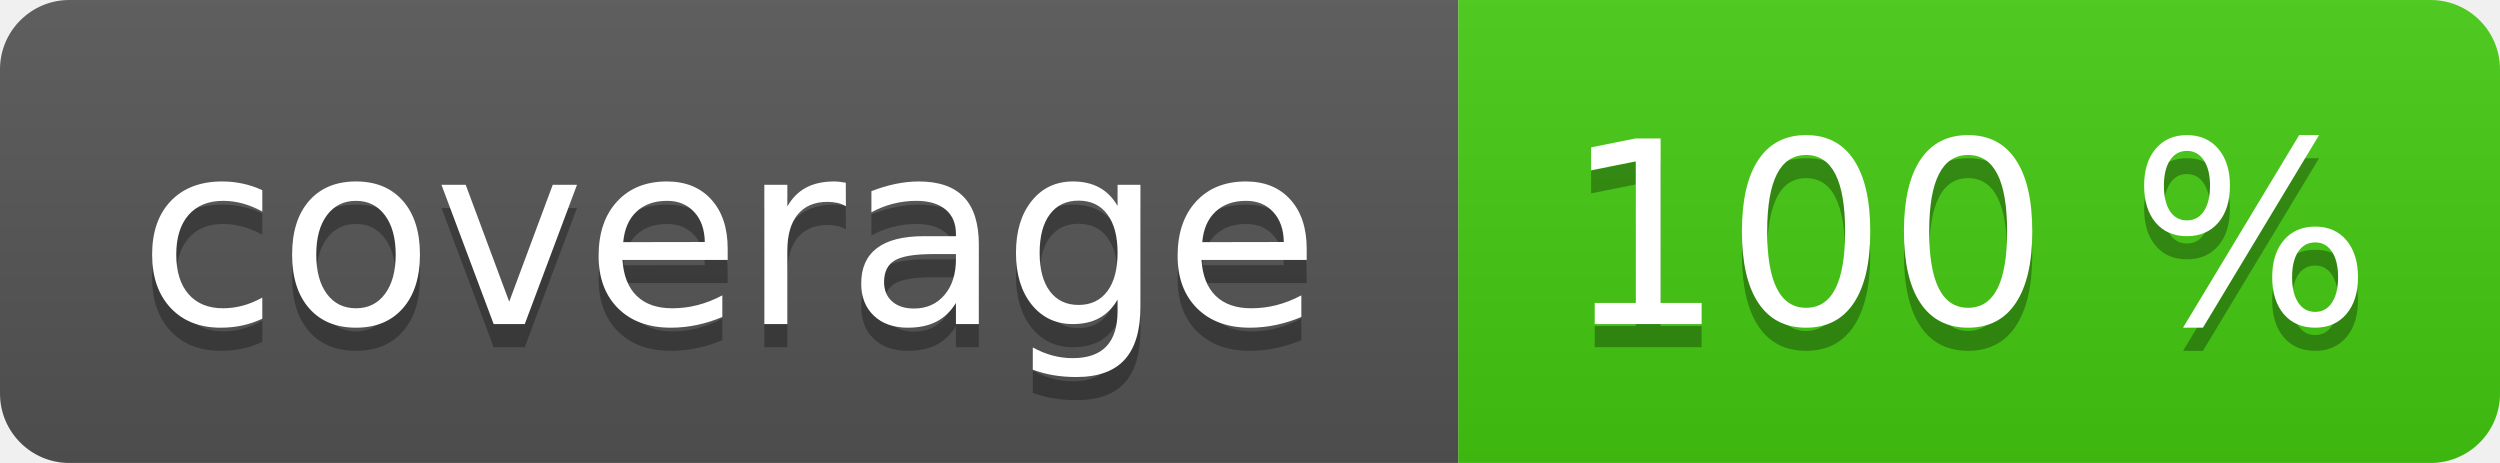
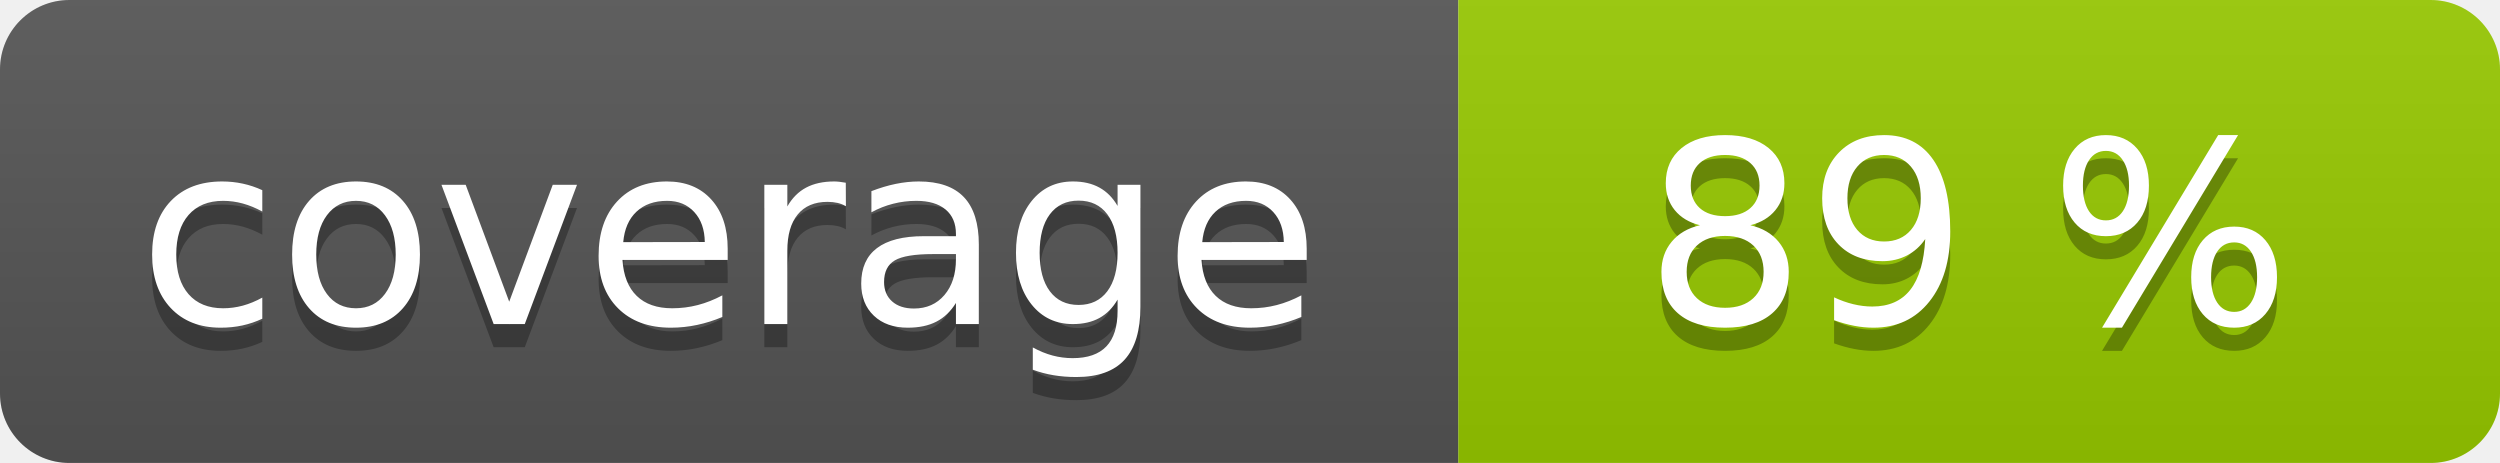
<svg xmlns="http://www.w3.org/2000/svg" width="108" height="20" role="img">
  <linearGradient id="s" x2="0" y2="100%">
    <stop offset="0" stop-color="#bbb" stop-opacity=".1" />
    <stop offset="1" stop-opacity=".1" />
  </linearGradient>
  <clipPath id="r">
    <rect width="108" height="20" rx="3" fill="#fff" />
  </clipPath>
  <g clip-path="url(#r)">
    <rect width="63" height="20" fill="#555" />
-     <rect x="63" width="45" height="20" fill="#4c1" />
+     <rect x="63" width="45" height="20" fill="#97ca00" />
    <rect width="108" height="20" fill="url(#s)" />
  </g>
  <g fill="#fff" text-anchor="middle" font-family="Verdana,Geneva,DejaVu Sans,sans-serif" text-rendering="geometricPrecision" font-size="110">
    <text aria-hidden="true" x="315" y="150" fill="#010101" fill-opacity=".3" transform="scale(.1)" textLength="530">coverage</text>
    <text x="315" y="140" transform="scale(.1)" fill="#fff" textLength="530">coverage</text>
-     <text aria-hidden="true" x="850" y="150" fill="#010101" fill-opacity=".3" transform="scale(.1)" textLength="350">100 %</text>
-     <text x="850" y="140" transform="scale(.1)" fill="#fff" textLength="350">100 %</text>
+     <text aria-hidden="true" x="850" y="150" fill="#010101" fill-opacity=".3" transform="scale(.1)" textLength="350">89 %</text>
+     <text x="850" y="140" transform="scale(.1)" fill="#fff" textLength="350">89 %</text>
  </g>
</svg>
